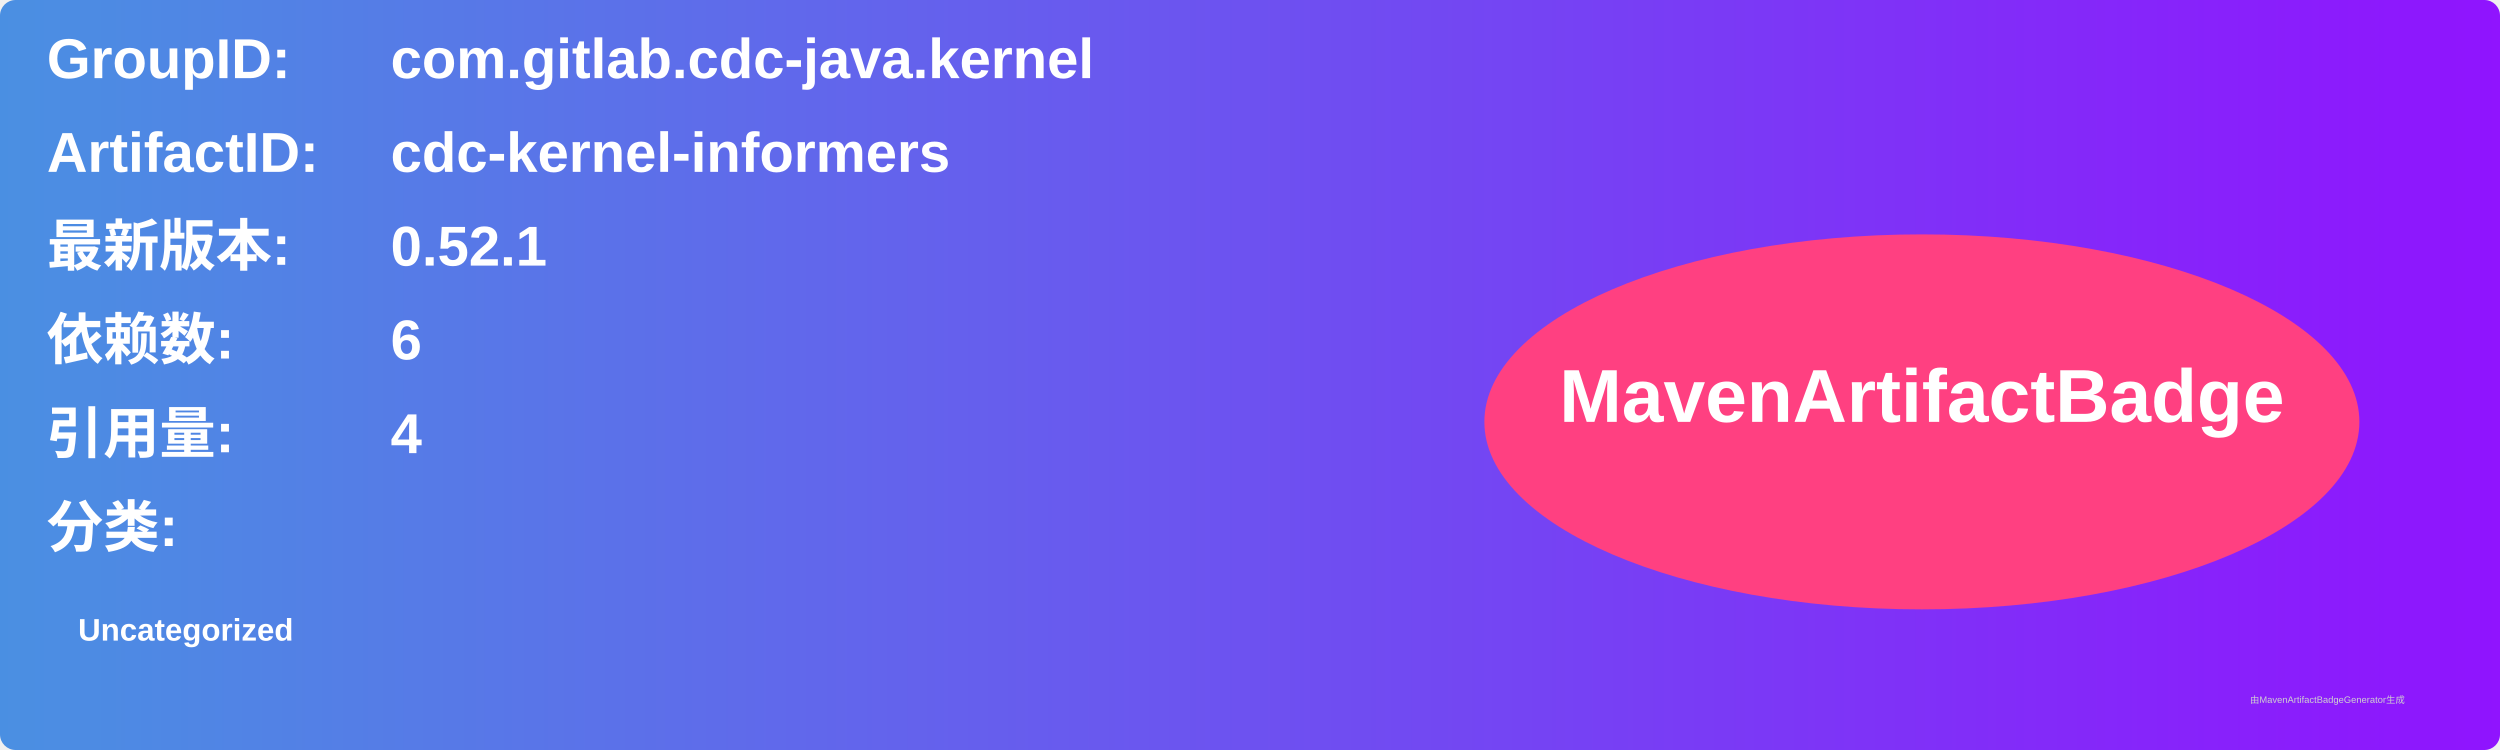
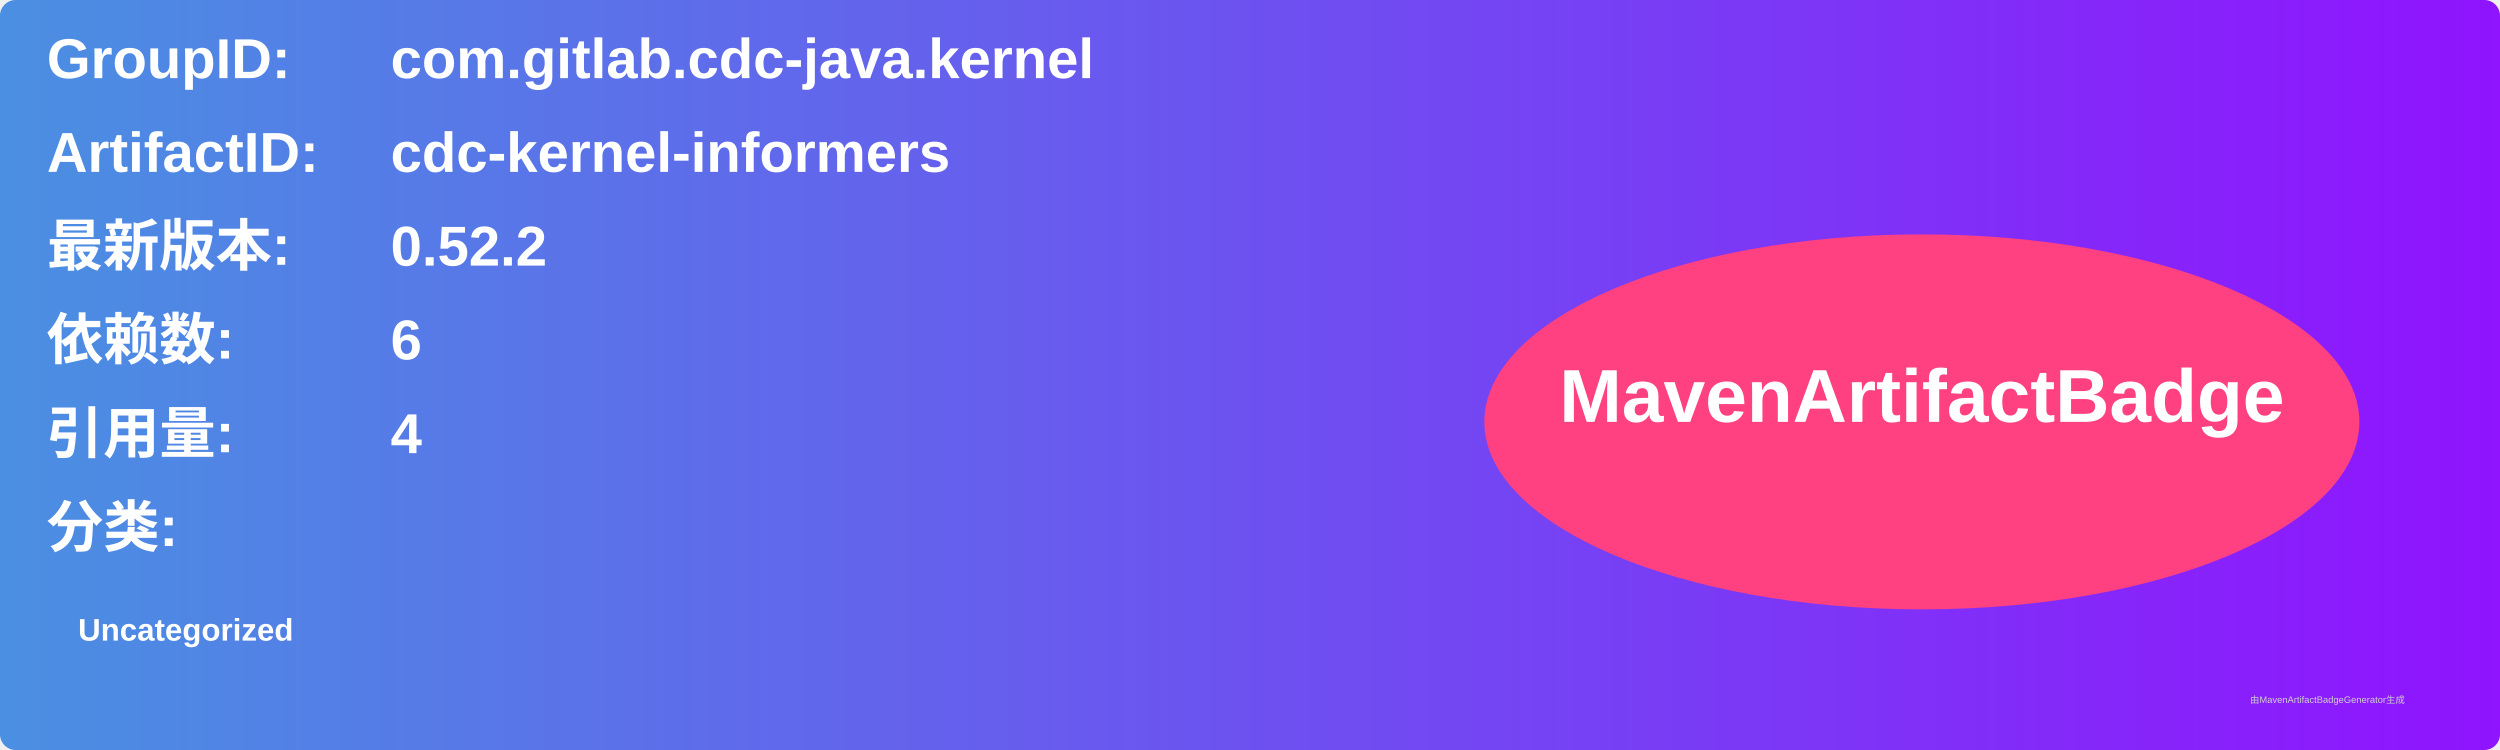
<svg xmlns="http://www.w3.org/2000/svg" width="800" height="240" viewBox="0 0 800 240">
  <linearGradient id="grad" x1="0%" y1="0%" x2="100%" y2="0%">
    <stop offset="0%" stop-color="#4a90e2" />
    <stop offset="100%" stop-color="#9013fe" />
  </linearGradient>
  <rect width="100%" height="100%" rx="5" ry="5" fill="url(#grad)" />
  <g transform="translate(15, 15)">
    <text x="0" y="10" font-family="Arial" font-size="18" fill="white" font-weight="bold" width="260">GroupID:</text>
    <text x="110" y="10" font-family="Arial" font-size="18" fill="white" font-weight="bold" width="460">com.gitlab.cdc-java.kernel</text>
    <text x="0" y="40" font-family="Arial" font-size="18" fill="white" font-weight="bold" width="260">ArtifactID:</text>
    <text x="110" y="40" font-family="Arial" font-size="18" fill="white" font-weight="bold" width="460">cdc-kernel-informers</text>
    <text x="0" y="70" font-family="Arial" font-size="18" fill="white" font-weight="bold">最新版本:</text>
    <text x="110" y="70" font-family="Arial" font-size="18" fill="white" font-weight="bold">
-       <tspan font-weight="bold">0.52.1</tspan>
+       <tspan font-weight="bold">0.52.2</tspan>
    </text>
    <text x="0" y="100" font-family="Arial" font-size="18" fill="white" font-weight="bold">依赖数: </text>
    <text x="110" y="100" font-family="Arial" font-size="18" fill="white">
      <tspan font-weight="bold">6</tspan>
    </text>
    <text x="0" y="130" font-family="Arial" font-size="18" fill="white" font-weight="bold">引用量: </text>
    <text x="110" y="130" font-family="Arial" font-size="18" fill="white">
      <tspan font-weight="bold">4</tspan>
    </text>
    <text x="0" y="160" font-family="Arial" font-size="18" fill="white" font-weight="bold">分类:</text>
    <text x="10" y="190" font-family="Arial" font-size="10" fill="white">
      <tspan font-weight="bold">Uncategorized</tspan>
    </text>
    <ellipse cx="600" cy="120" rx="140" ry="60" fill="#ff4081" />
    <text x="600" y="120" text-anchor="middle" font-family="Arial" font-size="24" fill="white" font-weight="bold">MavenArtifactBadge</text>
  </g>
  <text x="720" y="225" font-family="Arial" font-size="3" fill="#d0d0d0">由MavenArtifactBadgeGenerator生成</text>
</svg>
